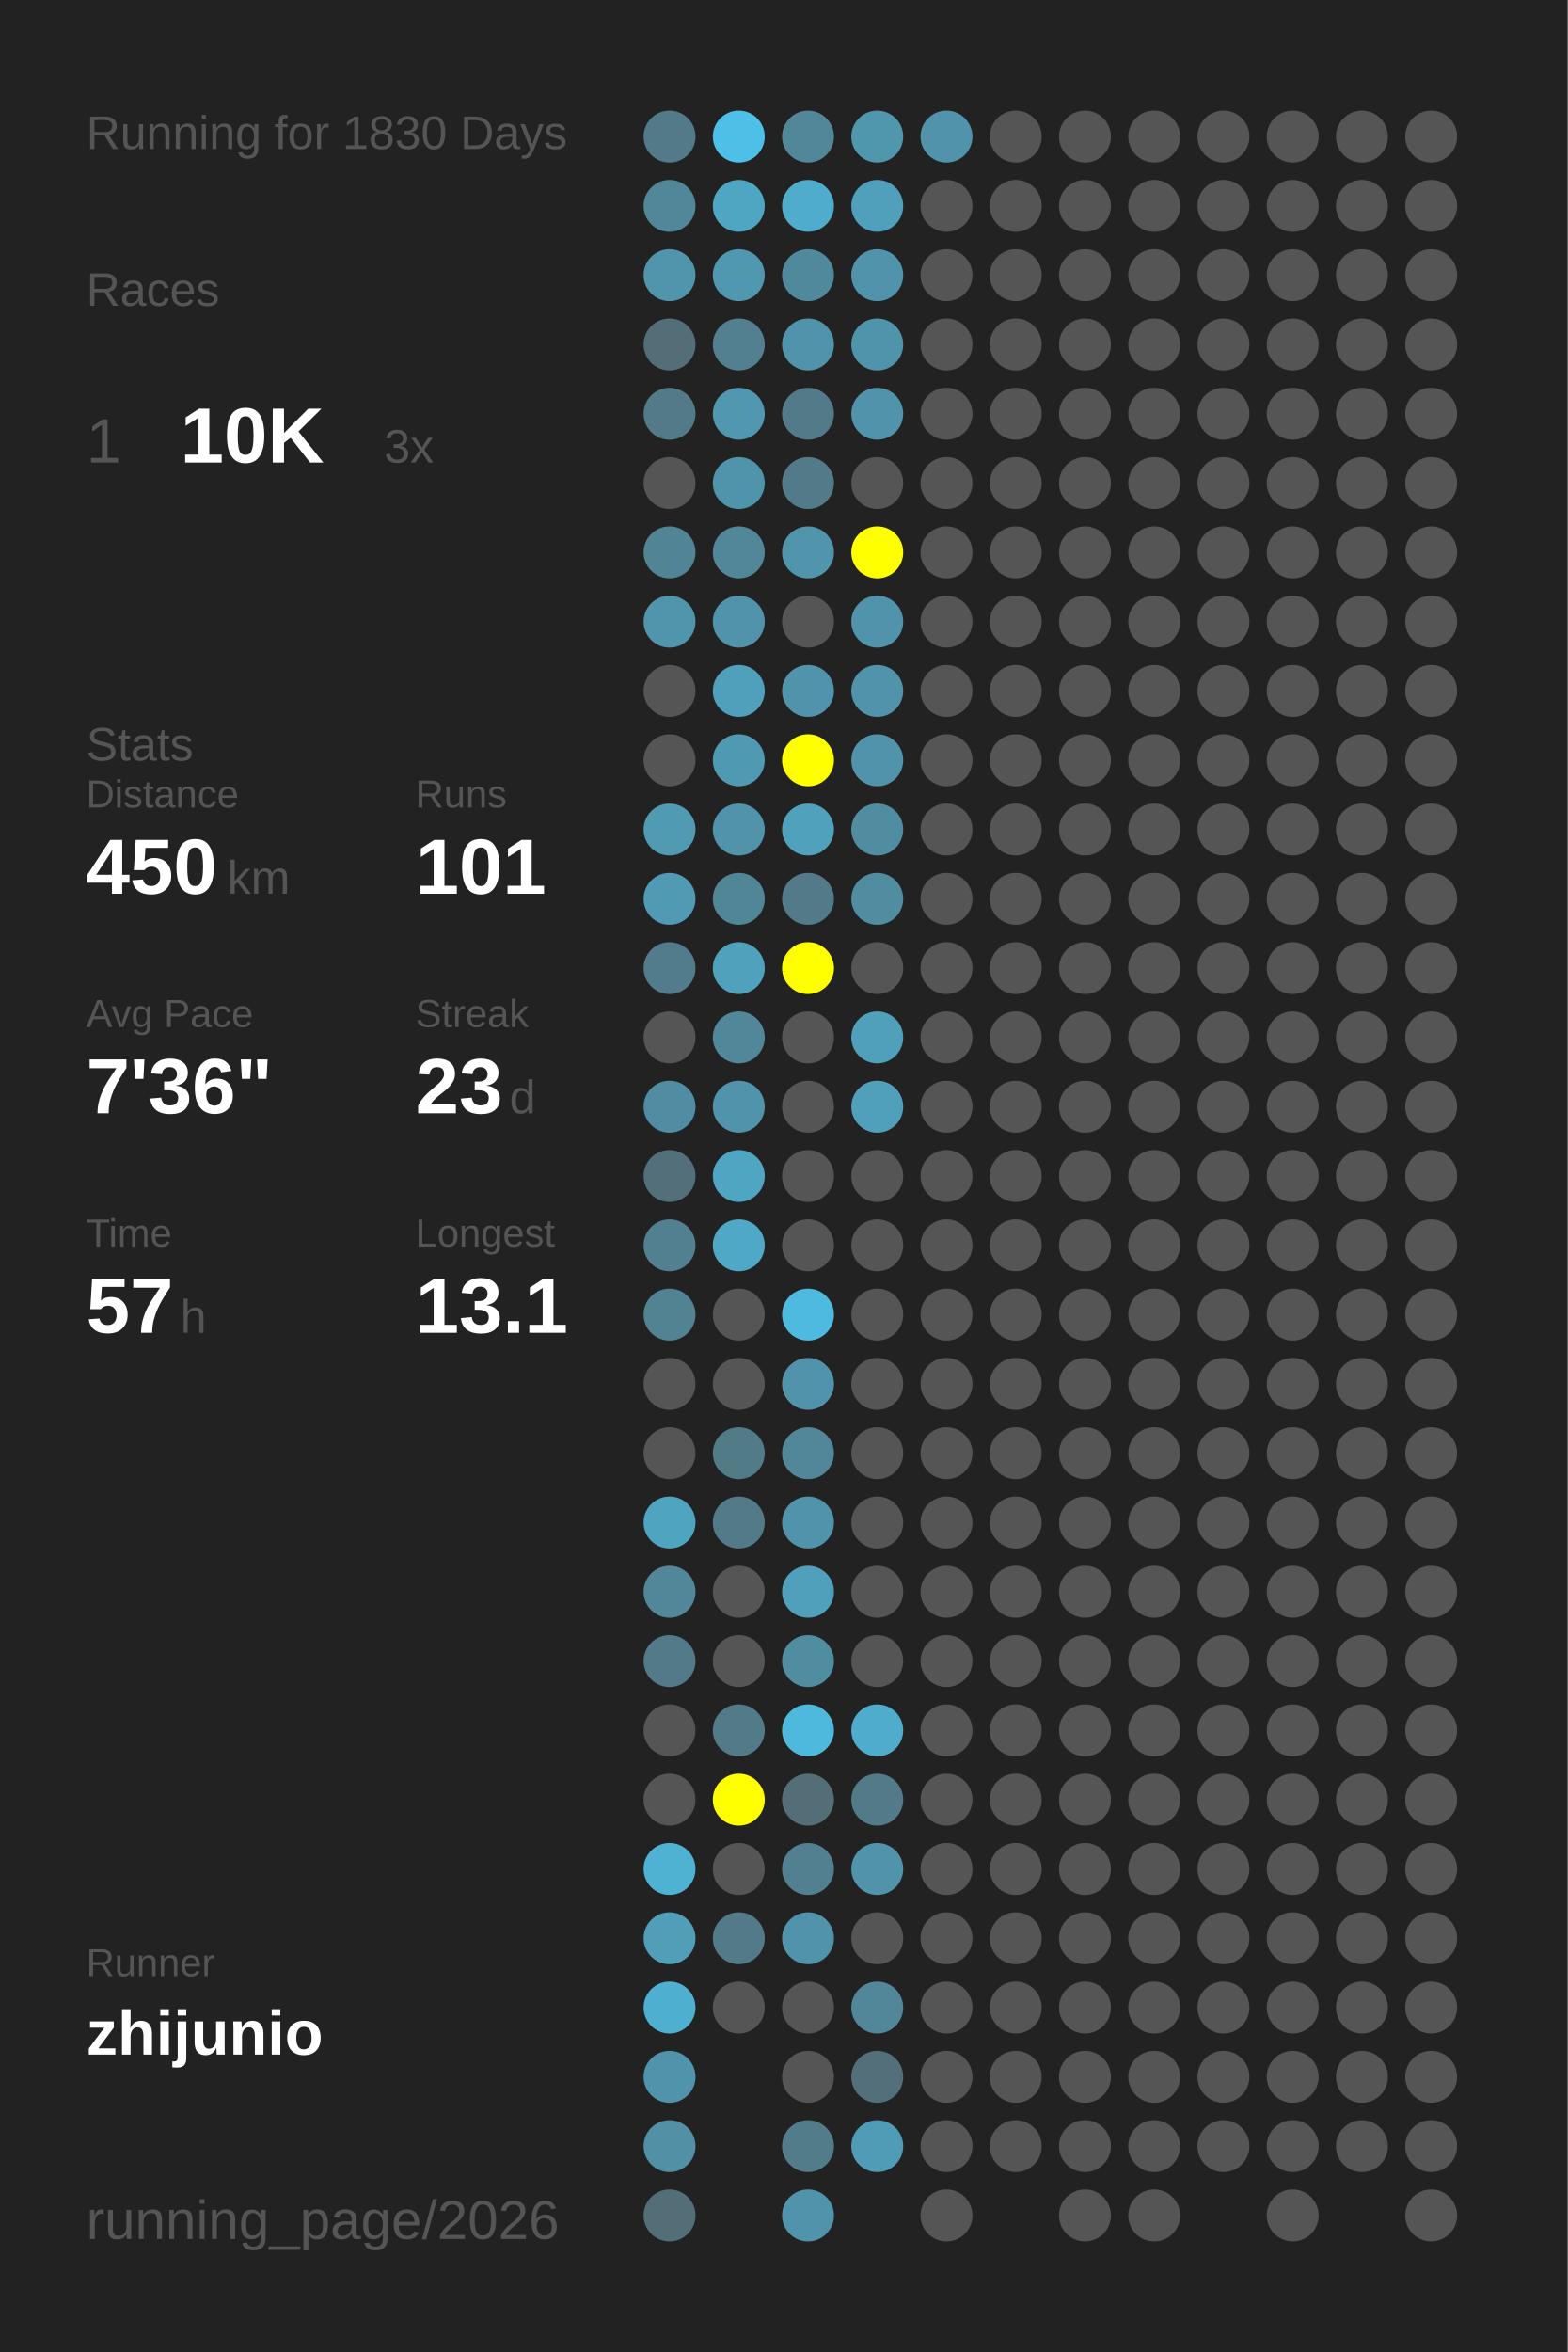
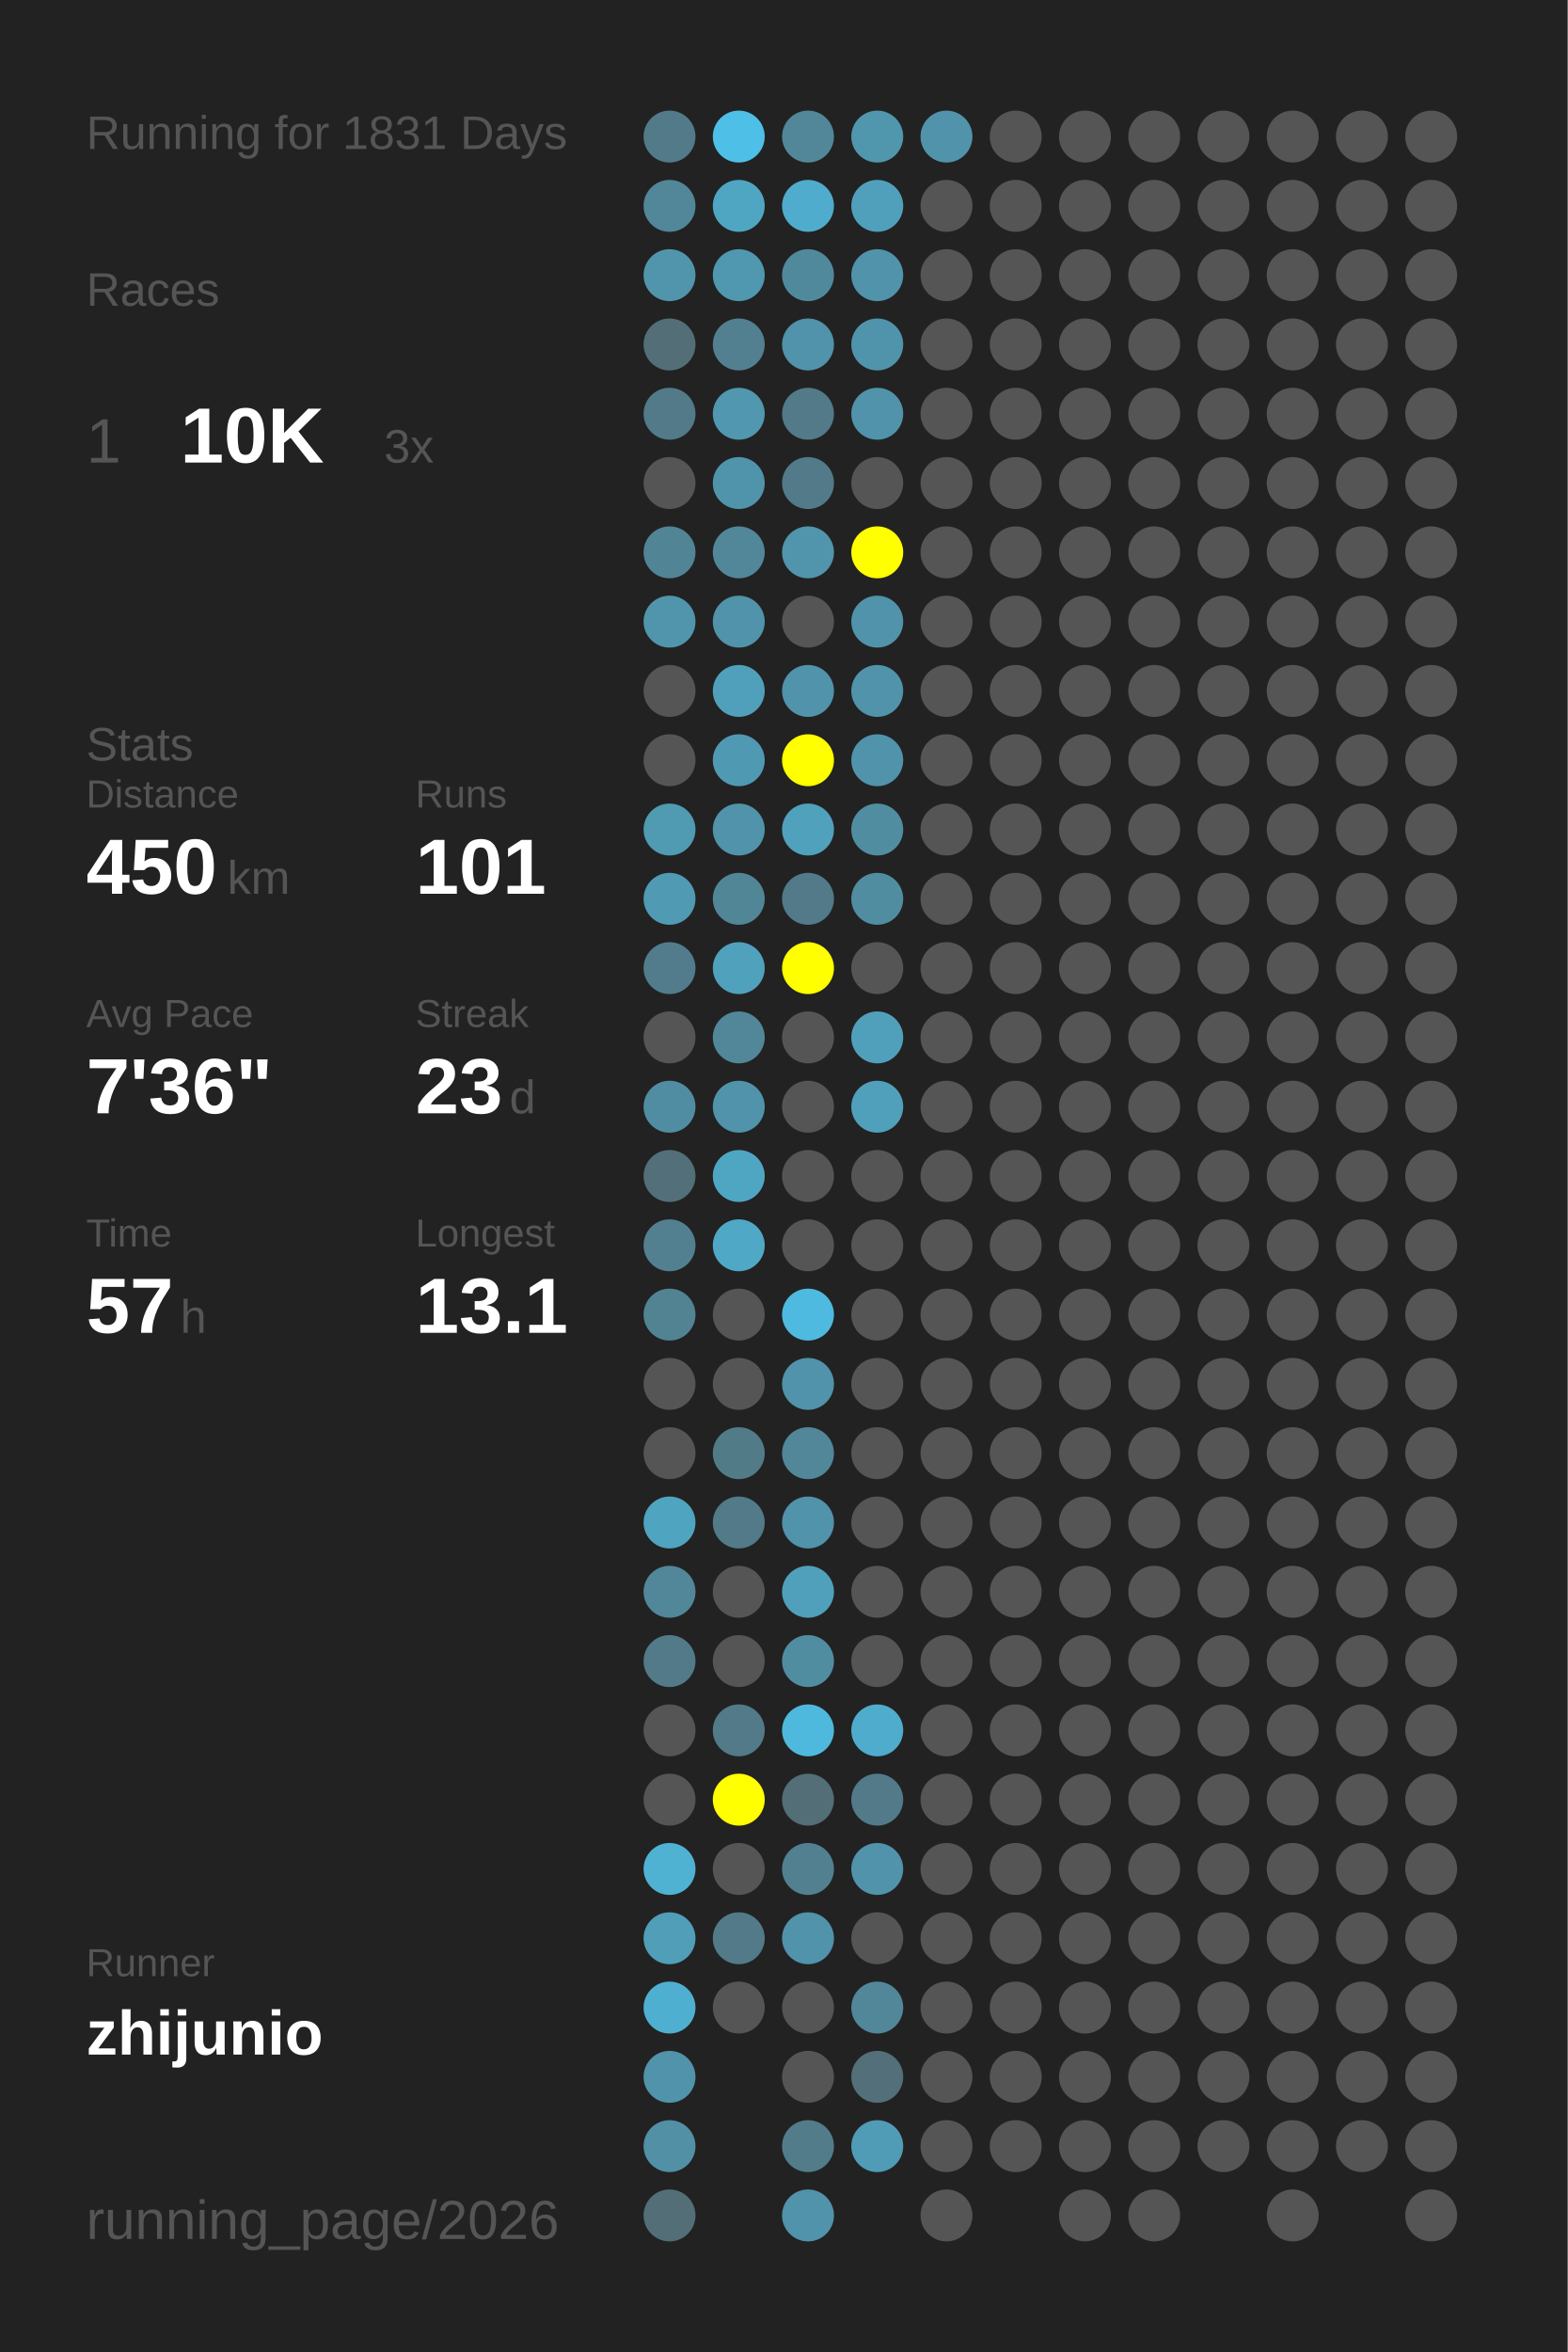
<svg xmlns="http://www.w3.org/2000/svg" baseProfile="full" height="300mm" version="1.1" viewBox="0,0,200,300" width="200mm">
  <defs />
  <rect fill="#222222" height="300" width="200" x="0" y="0" />
-   <text fill="#555555" style="font-size:6px; font-family:Arial;" x="11" y="19">Running for 1830 Days</text>
+   <text fill="#555555" style="font-size:6px; font-family:Arial;" x="11" y="19">Running for 1831 Days</text>
  <text fill="#555555" style="font-size:6px; font-family:Arial;" x="11" y="39">Races</text>
  <text fill="#555555" style="font-size:8px; font-family:Arial;" x="11" y="59">1</text>
  <text fill="#FFFFFF" style="font-size:10px; font-family:Arial; font-weight:bold;" x="23" y="59">10K</text>
  <text fill="#555555" style="font-size:6px; font-family:Arial;" x="49" y="59">3x</text>
  <text fill="#555555" style="font-size:6px; font-family:Arial;" x="11" y="97">Stats</text>
  <text fill="#555555" style="font-size:5px; font-family:Arial;" x="11" y="103">Distance</text>
  <text fill="#FFFFFF" style="font-size:10px; font-family:Arial; font-weight:bold;" x="11" y="114">450</text>
  <text fill="#555555" style="font-size:6px; font-family:Arial;" x="29" y="114">km</text>
  <text fill="#555555" style="font-size:5px; font-family:Arial;" x="53" y="103">Runs</text>
  <text fill="#FFFFFF" style="font-size:10px; font-family:Arial; font-weight:bold;" x="53" y="114">101</text>
  <text fill="#555555" style="font-size:5px; font-family:Arial;" x="11" y="131">Avg Pace</text>
  <text fill="#FFFFFF" style="font-size:10px; font-family:Arial; font-weight:bold;" x="11" y="142">7'36"</text>
  <text fill="#555555" style="font-size:5px; font-family:Arial;" x="53" y="131">Streak</text>
  <text fill="#FFFFFF" style="font-size:10px; font-family:Arial; font-weight:bold;" x="53" y="142">23</text>
  <text fill="#555555" style="font-size:6px; font-family:Arial;" x="65" y="142">d</text>
  <text fill="#555555" style="font-size:5px; font-family:Arial;" x="11" y="159">Time</text>
  <text fill="#FFFFFF" style="font-size:10px; font-family:Arial; font-weight:bold;" x="11" y="170">57</text>
  <text fill="#555555" style="font-size:6px; font-family:Arial;" x="23" y="170">h</text>
  <text fill="#555555" style="font-size:5px; font-family:Arial;" x="53" y="159">Longest</text>
  <text fill="#FFFFFF" style="font-size:10px; font-family:Arial; font-weight:bold;" x="53" y="170">13.1</text>
  <text fill="#555555" style="font-size:5px; font-family:Arial;" x="11" y="252.065">Runner</text>
  <text fill="#FFFFFF" style="font-size:8px; font-family:Arial; font-weight:bold;" x="11" y="262.065">zhijunio</text>
  <text fill="#555555" style="font-size:7px; font-family:Arial;" x="11" y="285.581">running_page/2026</text>
  <circle cx="85.417" cy="17.419" fill="#527a88" r="3.312" />
  <circle cx="85.417" cy="26.258" fill="#518799" r="3.312" />
  <circle cx="85.417" cy="35.097" fill="#5095ac" r="3.312" />
  <circle cx="85.417" cy="43.935" fill="#536e77" r="3.312" />
  <circle cx="85.417" cy="52.774" fill="#527a88" r="3.312" />
  <circle cx="85.417" cy="61.613" fill="#555555" r="3.312" />
  <circle cx="85.417" cy="70.452" fill="#518495" r="3.312" />
  <circle cx="85.417" cy="79.29" fill="#5095ac" r="3.312" />
  <circle cx="85.417" cy="88.129" fill="#555555" r="3.312" />
  <circle cx="85.417" cy="96.968" fill="#555555" r="3.312" />
  <circle cx="85.417" cy="105.806" fill="#509ab2" r="3.312" />
  <circle cx="85.417" cy="114.645" fill="#509ab3" r="3.312" />
  <circle cx="85.417" cy="123.484" fill="#527c8b" r="3.312" />
  <circle cx="85.417" cy="132.323" fill="#555555" r="3.312" />
  <circle cx="85.417" cy="141.161" fill="#518da2" r="3.312" />
  <circle cx="85.417" cy="150" fill="#536f79" r="3.312" />
  <circle cx="85.417" cy="158.839" fill="#528090" r="3.312" />
  <circle cx="85.417" cy="167.677" fill="#528393" r="3.312" />
  <circle cx="85.417" cy="176.516" fill="#555555" r="3.312" />
  <circle cx="85.417" cy="185.355" fill="#555555" r="3.312" />
  <circle cx="85.417" cy="194.194" fill="#4fa4c0" r="3.312" />
  <circle cx="85.417" cy="203.032" fill="#518799" r="3.312" />
  <circle cx="85.417" cy="211.871" fill="#527a88" r="3.312" />
  <circle cx="85.417" cy="220.71" fill="#555555" r="3.312" />
  <circle cx="85.417" cy="229.548" fill="#555555" r="3.312" />
  <circle cx="85.417" cy="238.387" fill="#4fb2d3" r="3.312" />
  <circle cx="85.417" cy="247.226" fill="#509eb8" r="3.312" />
  <circle cx="85.417" cy="256.065" fill="#4fafd0" r="3.312" />
  <circle cx="85.417" cy="264.903" fill="#5093aa" r="3.312" />
  <circle cx="85.417" cy="273.742" fill="#5190a5" r="3.312" />
  <circle cx="85.417" cy="282.581" fill="#536e77" r="3.312" />
  <circle cx="94.25" cy="17.419" fill="#4ebfe6" r="3.312" />
  <circle cx="94.25" cy="26.258" fill="#4fa6c3" r="3.312" />
  <circle cx="94.25" cy="35.097" fill="#5097b0" r="3.312" />
  <circle cx="94.25" cy="43.935" fill="#528090" r="3.312" />
  <circle cx="94.25" cy="52.774" fill="#5097af" r="3.312" />
  <circle cx="94.25" cy="61.613" fill="#5094ab" r="3.312" />
  <circle cx="94.25" cy="70.452" fill="#518799" r="3.312" />
  <circle cx="94.25" cy="79.29" fill="#5093aa" r="3.312" />
  <circle cx="94.25" cy="88.129" fill="#50a0bb" r="3.312" />
  <circle cx="94.25" cy="96.968" fill="#5099b2" r="3.312" />
  <circle cx="94.25" cy="105.806" fill="#5093aa" r="3.312" />
  <circle cx="94.25" cy="114.645" fill="#518697" r="3.312" />
  <circle cx="94.25" cy="123.484" fill="#50a1bc" r="3.312" />
  <circle cx="94.25" cy="132.323" fill="#518799" r="3.312" />
  <circle cx="94.25" cy="141.161" fill="#5093aa" r="3.312" />
  <circle cx="94.25" cy="150" fill="#4fa6c3" r="3.312" />
  <circle cx="94.25" cy="158.839" fill="#4fa8c6" r="3.312" />
  <circle cx="94.25" cy="167.677" fill="#555555" r="3.312" />
  <circle cx="94.25" cy="176.516" fill="#555555" r="3.312" />
  <circle cx="94.25" cy="185.355" fill="#527b88" r="3.312" />
  <circle cx="94.25" cy="194.194" fill="#527a88" r="3.312" />
  <circle cx="94.25" cy="203.032" fill="#555555" r="3.312" />
  <circle cx="94.25" cy="211.871" fill="#555555" r="3.312" />
  <circle cx="94.25" cy="220.71" fill="#527a88" r="3.312" />
  <circle cx="94.25" cy="229.548" fill="#FFFF00" r="3.312" />
  <circle cx="94.25" cy="238.387" fill="#555555" r="3.312" />
  <circle cx="94.25" cy="247.226" fill="#527a88" r="3.312" />
  <circle cx="94.25" cy="256.065" fill="#555555" r="3.312" />
  <circle cx="103.083" cy="17.419" fill="#518799" r="3.312" />
  <circle cx="103.083" cy="26.258" fill="#4faccc" r="3.312" />
  <circle cx="103.083" cy="35.097" fill="#51899c" r="3.312" />
  <circle cx="103.083" cy="43.935" fill="#5093aa" r="3.312" />
  <circle cx="103.083" cy="52.774" fill="#527a88" r="3.312" />
  <circle cx="103.083" cy="61.613" fill="#527a88" r="3.312" />
  <circle cx="103.083" cy="70.452" fill="#5095ac" r="3.312" />
  <circle cx="103.083" cy="79.29" fill="#555555" r="3.312" />
  <circle cx="103.083" cy="88.129" fill="#5093aa" r="3.312" />
  <circle cx="103.083" cy="96.968" fill="#FFFF00" r="3.312" />
  <circle cx="103.083" cy="105.806" fill="#50a1bc" r="3.312" />
  <circle cx="103.083" cy="114.645" fill="#527a88" r="3.312" />
  <circle cx="103.083" cy="123.484" fill="#FFFF00" r="3.312" />
  <circle cx="103.083" cy="132.323" fill="#555555" r="3.312" />
  <circle cx="103.083" cy="141.161" fill="#555555" r="3.312" />
  <circle cx="103.083" cy="150" fill="#555555" r="3.312" />
  <circle cx="103.083" cy="158.839" fill="#555555" r="3.312" />
  <circle cx="103.083" cy="167.677" fill="#4ebadf" r="3.312" />
  <circle cx="103.083" cy="176.516" fill="#5093aa" r="3.312" />
  <circle cx="103.083" cy="185.355" fill="#518799" r="3.312" />
  <circle cx="103.083" cy="194.194" fill="#5093aa" r="3.312" />
  <circle cx="103.083" cy="203.032" fill="#50a0bb" r="3.312" />
  <circle cx="103.083" cy="211.871" fill="#518da1" r="3.312" />
  <circle cx="103.083" cy="220.71" fill="#4eb9dd" r="3.312" />
  <circle cx="103.083" cy="229.548" fill="#536e77" r="3.312" />
  <circle cx="103.083" cy="238.387" fill="#528090" r="3.312" />
  <circle cx="103.083" cy="247.226" fill="#5093aa" r="3.312" />
  <circle cx="103.083" cy="256.065" fill="#555555" r="3.312" />
  <circle cx="103.083" cy="264.903" fill="#555555" r="3.312" />
  <circle cx="103.083" cy="273.742" fill="#527c8a" r="3.312" />
  <circle cx="103.083" cy="282.581" fill="#5093aa" r="3.312" />
  <circle cx="111.917" cy="17.419" fill="#5096ad" r="3.312" />
  <circle cx="111.917" cy="26.258" fill="#50a0bb" r="3.312" />
  <circle cx="111.917" cy="35.097" fill="#5093aa" r="3.312" />
  <circle cx="111.917" cy="43.935" fill="#5094ab" r="3.312" />
  <circle cx="111.917" cy="52.774" fill="#5093aa" r="3.312" />
  <circle cx="111.917" cy="61.613" fill="#555555" r="3.312" />
  <circle cx="111.917" cy="70.452" fill="#FFFF00" r="3.312" />
  <circle cx="111.917" cy="79.29" fill="#5093aa" r="3.312" />
  <circle cx="111.917" cy="88.129" fill="#5093aa" r="3.312" />
  <circle cx="111.917" cy="96.968" fill="#5093aa" r="3.312" />
  <circle cx="111.917" cy="105.806" fill="#518da1" r="3.312" />
  <circle cx="111.917" cy="114.645" fill="#518da1" r="3.312" />
  <circle cx="111.917" cy="123.484" fill="#555555" r="3.312" />
  <circle cx="111.917" cy="132.323" fill="#50a0bb" r="3.312" />
  <circle cx="111.917" cy="141.161" fill="#50a0bb" r="3.312" />
  <circle cx="111.917" cy="150" fill="#555555" r="3.312" />
  <circle cx="111.917" cy="158.839" fill="#555555" r="3.312" />
  <circle cx="111.917" cy="167.677" fill="#555555" r="3.312" />
  <circle cx="111.917" cy="176.516" fill="#555555" r="3.312" />
  <circle cx="111.917" cy="185.355" fill="#555555" r="3.312" />
  <circle cx="111.917" cy="194.194" fill="#555555" r="3.312" />
  <circle cx="111.917" cy="203.032" fill="#555555" r="3.312" />
  <circle cx="111.917" cy="211.871" fill="#555555" r="3.312" />
  <circle cx="111.917" cy="220.71" fill="#4faccc" r="3.312" />
  <circle cx="111.917" cy="229.548" fill="#527a88" r="3.312" />
  <circle cx="111.917" cy="238.387" fill="#5093aa" r="3.312" />
  <circle cx="111.917" cy="247.226" fill="#555555" r="3.312" />
  <circle cx="111.917" cy="256.065" fill="#518799" r="3.312" />
  <circle cx="111.917" cy="264.903" fill="#536f79" r="3.312" />
  <circle cx="111.917" cy="273.742" fill="#509bb5" r="3.312" />
  <circle cx="120.75" cy="17.419" fill="#5093aa" r="3.312" />
  <circle cx="120.75" cy="26.258" fill="#555555" r="3.312" />
  <circle cx="120.75" cy="35.097" fill="#555555" r="3.312" />
  <circle cx="120.75" cy="43.935" fill="#555555" r="3.312" />
  <circle cx="120.75" cy="52.774" fill="#555555" r="3.312" />
  <circle cx="120.75" cy="61.613" fill="#555555" r="3.312" />
  <circle cx="120.75" cy="70.452" fill="#555555" r="3.312" />
  <circle cx="120.75" cy="79.29" fill="#555555" r="3.312" />
  <circle cx="120.75" cy="88.129" fill="#555555" r="3.312" />
  <circle cx="120.75" cy="96.968" fill="#555555" r="3.312" />
  <circle cx="120.75" cy="105.806" fill="#555555" r="3.312" />
  <circle cx="120.75" cy="114.645" fill="#555555" r="3.312" />
  <circle cx="120.75" cy="123.484" fill="#555555" r="3.312" />
  <circle cx="120.75" cy="132.323" fill="#555555" r="3.312" />
  <circle cx="120.75" cy="141.161" fill="#555555" r="3.312" />
  <circle cx="120.75" cy="150" fill="#555555" r="3.312" />
  <circle cx="120.75" cy="158.839" fill="#555555" r="3.312" />
  <circle cx="120.75" cy="167.677" fill="#555555" r="3.312" />
  <circle cx="120.75" cy="176.516" fill="#555555" r="3.312" />
  <circle cx="120.75" cy="185.355" fill="#555555" r="3.312" />
  <circle cx="120.75" cy="194.194" fill="#555555" r="3.312" />
  <circle cx="120.75" cy="203.032" fill="#555555" r="3.312" />
  <circle cx="120.75" cy="211.871" fill="#555555" r="3.312" />
  <circle cx="120.75" cy="220.71" fill="#555555" r="3.312" />
  <circle cx="120.75" cy="229.548" fill="#555555" r="3.312" />
  <circle cx="120.75" cy="238.387" fill="#555555" r="3.312" />
  <circle cx="120.75" cy="247.226" fill="#555555" r="3.312" />
  <circle cx="120.75" cy="256.065" fill="#555555" r="3.312" />
  <circle cx="120.75" cy="264.903" fill="#555555" r="3.312" />
  <circle cx="120.75" cy="273.742" fill="#555555" r="3.312" />
  <circle cx="120.75" cy="282.581" fill="#555555" r="3.312" />
  <circle cx="129.583" cy="17.419" fill="#555555" r="3.312" />
  <circle cx="129.583" cy="26.258" fill="#555555" r="3.312" />
  <circle cx="129.583" cy="35.097" fill="#555555" r="3.312" />
  <circle cx="129.583" cy="43.935" fill="#555555" r="3.312" />
  <circle cx="129.583" cy="52.774" fill="#555555" r="3.312" />
  <circle cx="129.583" cy="61.613" fill="#555555" r="3.312" />
  <circle cx="129.583" cy="70.452" fill="#555555" r="3.312" />
  <circle cx="129.583" cy="79.29" fill="#555555" r="3.312" />
  <circle cx="129.583" cy="88.129" fill="#555555" r="3.312" />
  <circle cx="129.583" cy="96.968" fill="#555555" r="3.312" />
  <circle cx="129.583" cy="105.806" fill="#555555" r="3.312" />
  <circle cx="129.583" cy="114.645" fill="#555555" r="3.312" />
  <circle cx="129.583" cy="123.484" fill="#555555" r="3.312" />
  <circle cx="129.583" cy="132.323" fill="#555555" r="3.312" />
  <circle cx="129.583" cy="141.161" fill="#555555" r="3.312" />
  <circle cx="129.583" cy="150" fill="#555555" r="3.312" />
  <circle cx="129.583" cy="158.839" fill="#555555" r="3.312" />
  <circle cx="129.583" cy="167.677" fill="#555555" r="3.312" />
  <circle cx="129.583" cy="176.516" fill="#555555" r="3.312" />
  <circle cx="129.583" cy="185.355" fill="#555555" r="3.312" />
  <circle cx="129.583" cy="194.194" fill="#555555" r="3.312" />
  <circle cx="129.583" cy="203.032" fill="#555555" r="3.312" />
  <circle cx="129.583" cy="211.871" fill="#555555" r="3.312" />
  <circle cx="129.583" cy="220.71" fill="#555555" r="3.312" />
  <circle cx="129.583" cy="229.548" fill="#555555" r="3.312" />
  <circle cx="129.583" cy="238.387" fill="#555555" r="3.312" />
  <circle cx="129.583" cy="247.226" fill="#555555" r="3.312" />
  <circle cx="129.583" cy="256.065" fill="#555555" r="3.312" />
  <circle cx="129.583" cy="264.903" fill="#555555" r="3.312" />
  <circle cx="129.583" cy="273.742" fill="#555555" r="3.312" />
  <circle cx="138.417" cy="17.419" fill="#555555" r="3.312" />
  <circle cx="138.417" cy="26.258" fill="#555555" r="3.312" />
  <circle cx="138.417" cy="35.097" fill="#555555" r="3.312" />
  <circle cx="138.417" cy="43.935" fill="#555555" r="3.312" />
  <circle cx="138.417" cy="52.774" fill="#555555" r="3.312" />
  <circle cx="138.417" cy="61.613" fill="#555555" r="3.312" />
  <circle cx="138.417" cy="70.452" fill="#555555" r="3.312" />
  <circle cx="138.417" cy="79.29" fill="#555555" r="3.312" />
  <circle cx="138.417" cy="88.129" fill="#555555" r="3.312" />
  <circle cx="138.417" cy="96.968" fill="#555555" r="3.312" />
  <circle cx="138.417" cy="105.806" fill="#555555" r="3.312" />
  <circle cx="138.417" cy="114.645" fill="#555555" r="3.312" />
  <circle cx="138.417" cy="123.484" fill="#555555" r="3.312" />
  <circle cx="138.417" cy="132.323" fill="#555555" r="3.312" />
  <circle cx="138.417" cy="141.161" fill="#555555" r="3.312" />
  <circle cx="138.417" cy="150" fill="#555555" r="3.312" />
  <circle cx="138.417" cy="158.839" fill="#555555" r="3.312" />
  <circle cx="138.417" cy="167.677" fill="#555555" r="3.312" />
  <circle cx="138.417" cy="176.516" fill="#555555" r="3.312" />
  <circle cx="138.417" cy="185.355" fill="#555555" r="3.312" />
  <circle cx="138.417" cy="194.194" fill="#555555" r="3.312" />
  <circle cx="138.417" cy="203.032" fill="#555555" r="3.312" />
  <circle cx="138.417" cy="211.871" fill="#555555" r="3.312" />
  <circle cx="138.417" cy="220.71" fill="#555555" r="3.312" />
  <circle cx="138.417" cy="229.548" fill="#555555" r="3.312" />
  <circle cx="138.417" cy="238.387" fill="#555555" r="3.312" />
  <circle cx="138.417" cy="247.226" fill="#555555" r="3.312" />
  <circle cx="138.417" cy="256.065" fill="#555555" r="3.312" />
  <circle cx="138.417" cy="264.903" fill="#555555" r="3.312" />
  <circle cx="138.417" cy="273.742" fill="#555555" r="3.312" />
  <circle cx="138.417" cy="282.581" fill="#555555" r="3.312" />
  <circle cx="147.25" cy="17.419" fill="#555555" r="3.312" />
  <circle cx="147.25" cy="26.258" fill="#555555" r="3.312" />
  <circle cx="147.25" cy="35.097" fill="#555555" r="3.312" />
  <circle cx="147.25" cy="43.935" fill="#555555" r="3.312" />
  <circle cx="147.25" cy="52.774" fill="#555555" r="3.312" />
  <circle cx="147.25" cy="61.613" fill="#555555" r="3.312" />
  <circle cx="147.25" cy="70.452" fill="#555555" r="3.312" />
  <circle cx="147.25" cy="79.29" fill="#555555" r="3.312" />
  <circle cx="147.25" cy="88.129" fill="#555555" r="3.312" />
  <circle cx="147.25" cy="96.968" fill="#555555" r="3.312" />
  <circle cx="147.25" cy="105.806" fill="#555555" r="3.312" />
  <circle cx="147.25" cy="114.645" fill="#555555" r="3.312" />
  <circle cx="147.25" cy="123.484" fill="#555555" r="3.312" />
  <circle cx="147.25" cy="132.323" fill="#555555" r="3.312" />
  <circle cx="147.25" cy="141.161" fill="#555555" r="3.312" />
  <circle cx="147.25" cy="150" fill="#555555" r="3.312" />
  <circle cx="147.25" cy="158.839" fill="#555555" r="3.312" />
  <circle cx="147.25" cy="167.677" fill="#555555" r="3.312" />
  <circle cx="147.25" cy="176.516" fill="#555555" r="3.312" />
  <circle cx="147.25" cy="185.355" fill="#555555" r="3.312" />
  <circle cx="147.25" cy="194.194" fill="#555555" r="3.312" />
  <circle cx="147.25" cy="203.032" fill="#555555" r="3.312" />
  <circle cx="147.25" cy="211.871" fill="#555555" r="3.312" />
  <circle cx="147.25" cy="220.71" fill="#555555" r="3.312" />
  <circle cx="147.25" cy="229.548" fill="#555555" r="3.312" />
  <circle cx="147.25" cy="238.387" fill="#555555" r="3.312" />
  <circle cx="147.25" cy="247.226" fill="#555555" r="3.312" />
  <circle cx="147.25" cy="256.065" fill="#555555" r="3.312" />
  <circle cx="147.25" cy="264.903" fill="#555555" r="3.312" />
  <circle cx="147.25" cy="273.742" fill="#555555" r="3.312" />
  <circle cx="147.25" cy="282.581" fill="#555555" r="3.312" />
  <circle cx="156.083" cy="17.419" fill="#555555" r="3.312" />
  <circle cx="156.083" cy="26.258" fill="#555555" r="3.312" />
  <circle cx="156.083" cy="35.097" fill="#555555" r="3.312" />
  <circle cx="156.083" cy="43.935" fill="#555555" r="3.312" />
  <circle cx="156.083" cy="52.774" fill="#555555" r="3.312" />
  <circle cx="156.083" cy="61.613" fill="#555555" r="3.312" />
  <circle cx="156.083" cy="70.452" fill="#555555" r="3.312" />
  <circle cx="156.083" cy="79.29" fill="#555555" r="3.312" />
  <circle cx="156.083" cy="88.129" fill="#555555" r="3.312" />
  <circle cx="156.083" cy="96.968" fill="#555555" r="3.312" />
  <circle cx="156.083" cy="105.806" fill="#555555" r="3.312" />
  <circle cx="156.083" cy="114.645" fill="#555555" r="3.312" />
  <circle cx="156.083" cy="123.484" fill="#555555" r="3.312" />
  <circle cx="156.083" cy="132.323" fill="#555555" r="3.312" />
  <circle cx="156.083" cy="141.161" fill="#555555" r="3.312" />
  <circle cx="156.083" cy="150" fill="#555555" r="3.312" />
  <circle cx="156.083" cy="158.839" fill="#555555" r="3.312" />
  <circle cx="156.083" cy="167.677" fill="#555555" r="3.312" />
  <circle cx="156.083" cy="176.516" fill="#555555" r="3.312" />
  <circle cx="156.083" cy="185.355" fill="#555555" r="3.312" />
  <circle cx="156.083" cy="194.194" fill="#555555" r="3.312" />
  <circle cx="156.083" cy="203.032" fill="#555555" r="3.312" />
  <circle cx="156.083" cy="211.871" fill="#555555" r="3.312" />
  <circle cx="156.083" cy="220.71" fill="#555555" r="3.312" />
  <circle cx="156.083" cy="229.548" fill="#555555" r="3.312" />
  <circle cx="156.083" cy="238.387" fill="#555555" r="3.312" />
  <circle cx="156.083" cy="247.226" fill="#555555" r="3.312" />
  <circle cx="156.083" cy="256.065" fill="#555555" r="3.312" />
  <circle cx="156.083" cy="264.903" fill="#555555" r="3.312" />
  <circle cx="156.083" cy="273.742" fill="#555555" r="3.312" />
  <circle cx="164.917" cy="17.419" fill="#555555" r="3.312" />
  <circle cx="164.917" cy="26.258" fill="#555555" r="3.312" />
  <circle cx="164.917" cy="35.097" fill="#555555" r="3.312" />
  <circle cx="164.917" cy="43.935" fill="#555555" r="3.312" />
  <circle cx="164.917" cy="52.774" fill="#555555" r="3.312" />
  <circle cx="164.917" cy="61.613" fill="#555555" r="3.312" />
  <circle cx="164.917" cy="70.452" fill="#555555" r="3.312" />
  <circle cx="164.917" cy="79.29" fill="#555555" r="3.312" />
  <circle cx="164.917" cy="88.129" fill="#555555" r="3.312" />
  <circle cx="164.917" cy="96.968" fill="#555555" r="3.312" />
  <circle cx="164.917" cy="105.806" fill="#555555" r="3.312" />
  <circle cx="164.917" cy="114.645" fill="#555555" r="3.312" />
  <circle cx="164.917" cy="123.484" fill="#555555" r="3.312" />
  <circle cx="164.917" cy="132.323" fill="#555555" r="3.312" />
  <circle cx="164.917" cy="141.161" fill="#555555" r="3.312" />
  <circle cx="164.917" cy="150" fill="#555555" r="3.312" />
  <circle cx="164.917" cy="158.839" fill="#555555" r="3.312" />
  <circle cx="164.917" cy="167.677" fill="#555555" r="3.312" />
  <circle cx="164.917" cy="176.516" fill="#555555" r="3.312" />
  <circle cx="164.917" cy="185.355" fill="#555555" r="3.312" />
  <circle cx="164.917" cy="194.194" fill="#555555" r="3.312" />
  <circle cx="164.917" cy="203.032" fill="#555555" r="3.312" />
  <circle cx="164.917" cy="211.871" fill="#555555" r="3.312" />
  <circle cx="164.917" cy="220.71" fill="#555555" r="3.312" />
  <circle cx="164.917" cy="229.548" fill="#555555" r="3.312" />
  <circle cx="164.917" cy="238.387" fill="#555555" r="3.312" />
  <circle cx="164.917" cy="247.226" fill="#555555" r="3.312" />
  <circle cx="164.917" cy="256.065" fill="#555555" r="3.312" />
  <circle cx="164.917" cy="264.903" fill="#555555" r="3.312" />
  <circle cx="164.917" cy="273.742" fill="#555555" r="3.312" />
  <circle cx="164.917" cy="282.581" fill="#555555" r="3.312" />
  <circle cx="173.75" cy="17.419" fill="#555555" r="3.312" />
  <circle cx="173.75" cy="26.258" fill="#555555" r="3.312" />
  <circle cx="173.75" cy="35.097" fill="#555555" r="3.312" />
  <circle cx="173.75" cy="43.935" fill="#555555" r="3.312" />
  <circle cx="173.75" cy="52.774" fill="#555555" r="3.312" />
  <circle cx="173.75" cy="61.613" fill="#555555" r="3.312" />
  <circle cx="173.75" cy="70.452" fill="#555555" r="3.312" />
  <circle cx="173.75" cy="79.29" fill="#555555" r="3.312" />
  <circle cx="173.75" cy="88.129" fill="#555555" r="3.312" />
  <circle cx="173.75" cy="96.968" fill="#555555" r="3.312" />
  <circle cx="173.75" cy="105.806" fill="#555555" r="3.312" />
  <circle cx="173.75" cy="114.645" fill="#555555" r="3.312" />
  <circle cx="173.75" cy="123.484" fill="#555555" r="3.312" />
  <circle cx="173.75" cy="132.323" fill="#555555" r="3.312" />
  <circle cx="173.75" cy="141.161" fill="#555555" r="3.312" />
  <circle cx="173.75" cy="150" fill="#555555" r="3.312" />
  <circle cx="173.75" cy="158.839" fill="#555555" r="3.312" />
  <circle cx="173.75" cy="167.677" fill="#555555" r="3.312" />
  <circle cx="173.75" cy="176.516" fill="#555555" r="3.312" />
  <circle cx="173.75" cy="185.355" fill="#555555" r="3.312" />
  <circle cx="173.75" cy="194.194" fill="#555555" r="3.312" />
  <circle cx="173.75" cy="203.032" fill="#555555" r="3.312" />
  <circle cx="173.75" cy="211.871" fill="#555555" r="3.312" />
  <circle cx="173.75" cy="220.71" fill="#555555" r="3.312" />
  <circle cx="173.75" cy="229.548" fill="#555555" r="3.312" />
  <circle cx="173.75" cy="238.387" fill="#555555" r="3.312" />
  <circle cx="173.75" cy="247.226" fill="#555555" r="3.312" />
  <circle cx="173.75" cy="256.065" fill="#555555" r="3.312" />
  <circle cx="173.75" cy="264.903" fill="#555555" r="3.312" />
  <circle cx="173.75" cy="273.742" fill="#555555" r="3.312" />
  <circle cx="182.583" cy="17.419" fill="#555555" r="3.312" />
  <circle cx="182.583" cy="26.258" fill="#555555" r="3.312" />
  <circle cx="182.583" cy="35.097" fill="#555555" r="3.312" />
  <circle cx="182.583" cy="43.935" fill="#555555" r="3.312" />
  <circle cx="182.583" cy="52.774" fill="#555555" r="3.312" />
  <circle cx="182.583" cy="61.613" fill="#555555" r="3.312" />
  <circle cx="182.583" cy="70.452" fill="#555555" r="3.312" />
  <circle cx="182.583" cy="79.29" fill="#555555" r="3.312" />
  <circle cx="182.583" cy="88.129" fill="#555555" r="3.312" />
  <circle cx="182.583" cy="96.968" fill="#555555" r="3.312" />
  <circle cx="182.583" cy="105.806" fill="#555555" r="3.312" />
  <circle cx="182.583" cy="114.645" fill="#555555" r="3.312" />
  <circle cx="182.583" cy="123.484" fill="#555555" r="3.312" />
  <circle cx="182.583" cy="132.323" fill="#555555" r="3.312" />
  <circle cx="182.583" cy="141.161" fill="#555555" r="3.312" />
  <circle cx="182.583" cy="150" fill="#555555" r="3.312" />
  <circle cx="182.583" cy="158.839" fill="#555555" r="3.312" />
  <circle cx="182.583" cy="167.677" fill="#555555" r="3.312" />
  <circle cx="182.583" cy="176.516" fill="#555555" r="3.312" />
  <circle cx="182.583" cy="185.355" fill="#555555" r="3.312" />
  <circle cx="182.583" cy="194.194" fill="#555555" r="3.312" />
  <circle cx="182.583" cy="203.032" fill="#555555" r="3.312" />
  <circle cx="182.583" cy="211.871" fill="#555555" r="3.312" />
  <circle cx="182.583" cy="220.71" fill="#555555" r="3.312" />
  <circle cx="182.583" cy="229.548" fill="#555555" r="3.312" />
  <circle cx="182.583" cy="238.387" fill="#555555" r="3.312" />
  <circle cx="182.583" cy="247.226" fill="#555555" r="3.312" />
  <circle cx="182.583" cy="256.065" fill="#555555" r="3.312" />
  <circle cx="182.583" cy="264.903" fill="#555555" r="3.312" />
  <circle cx="182.583" cy="273.742" fill="#555555" r="3.312" />
  <circle cx="182.583" cy="282.581" fill="#555555" r="3.312" />
</svg>
